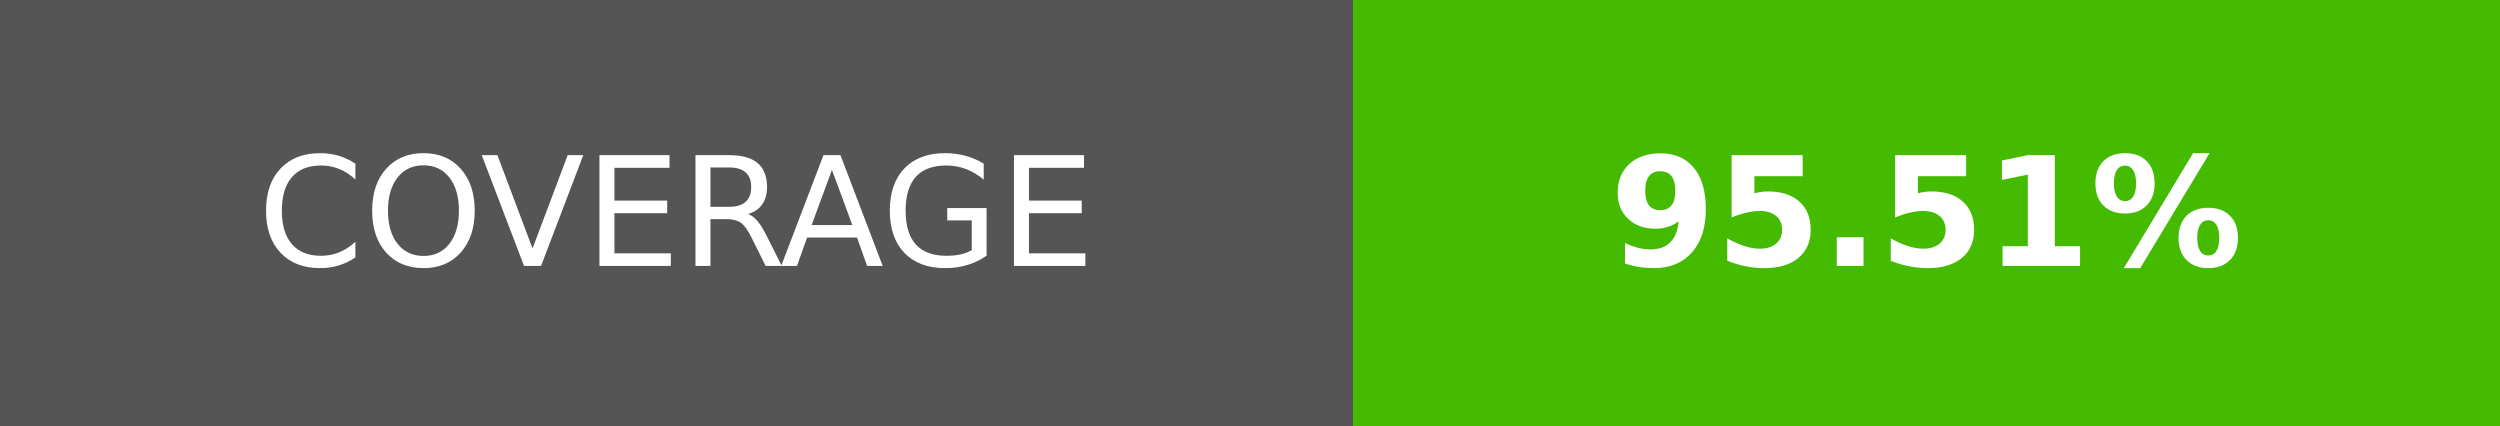
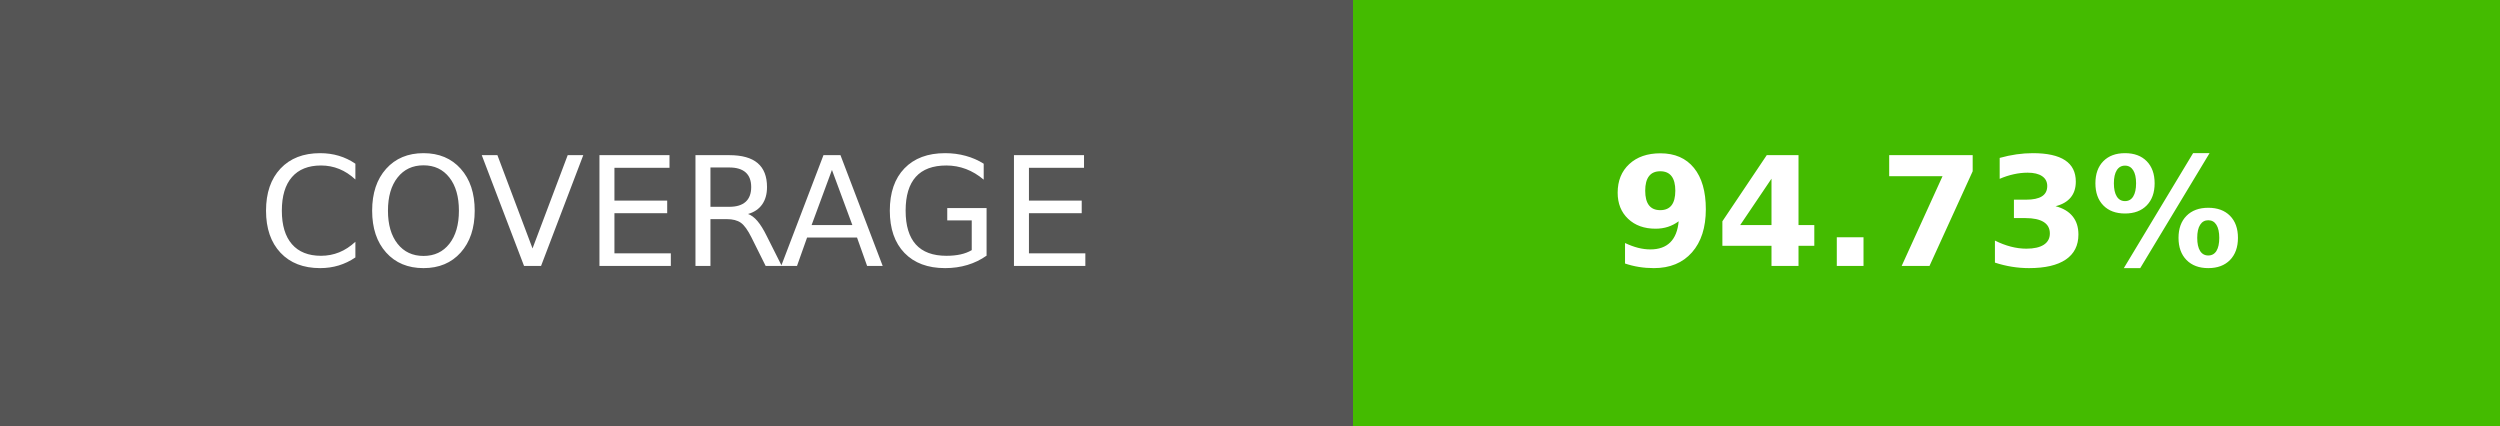
- <svg xmlns="http://www.w3.org/2000/svg" width="164.5" height="28" role="img" aria-label="COVERAGE: 95.51%">
+ <svg xmlns="http://www.w3.org/2000/svg" width="164.5" height="28" role="img" aria-label="COVERAGE: 94.73%">
  <g shape-rendering="crispEdges">
    <rect width="89" height="28" fill="#555" />
    <rect x="89" width="75.5" height="28" fill="#4b0" />
  </g>
  <g fill="#fff" text-anchor="middle" font-family="Verdana,Geneva,DejaVu Sans,sans-serif" text-rendering="geometricPrecision" font-size="100">
    <text transform="scale(.1)" x="445" y="175" textLength="650">COVERAGE</text>
-     <text transform="scale(.1)" x="1267.5" y="175" textLength="515" font-weight="bold">95.51%</text>
+     <text transform="scale(.1)" x="1267.5" y="175" textLength="515" font-weight="bold">94.73%</text>
  </g>
</svg>
